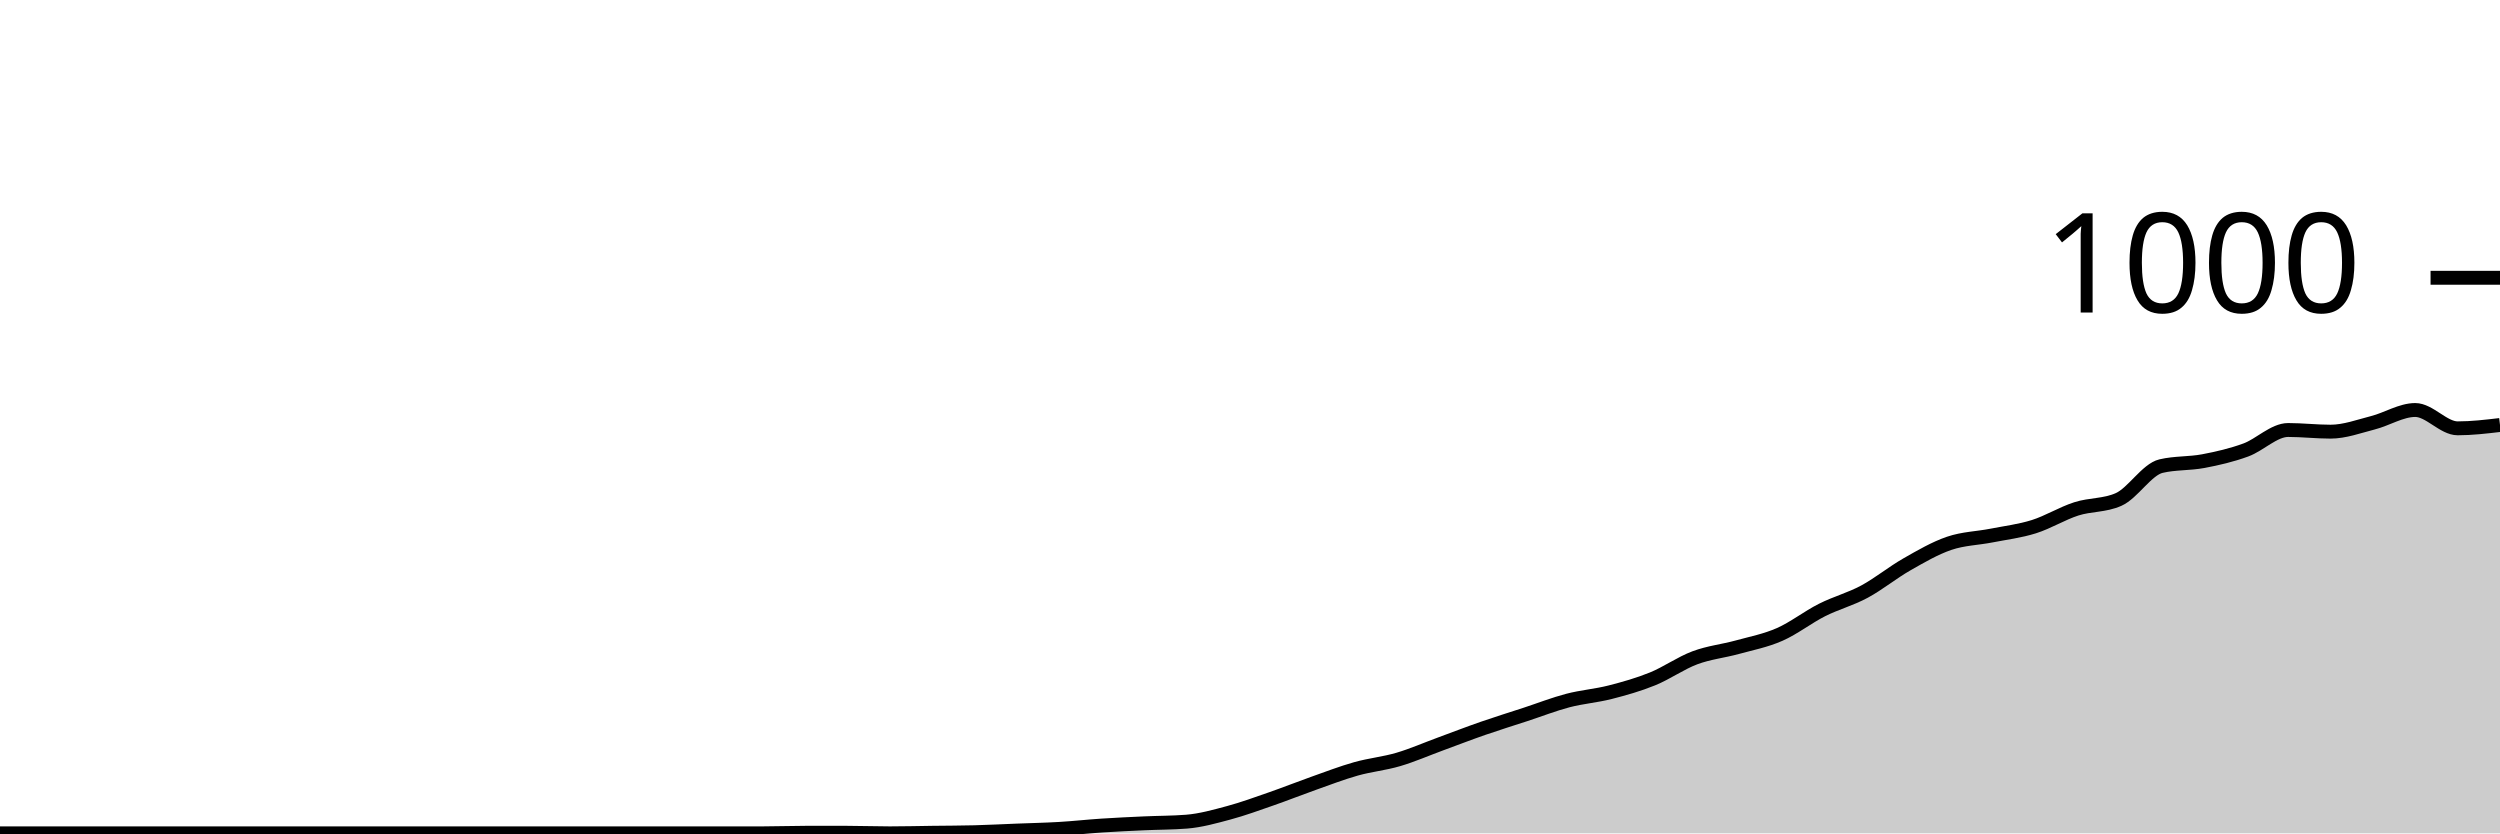
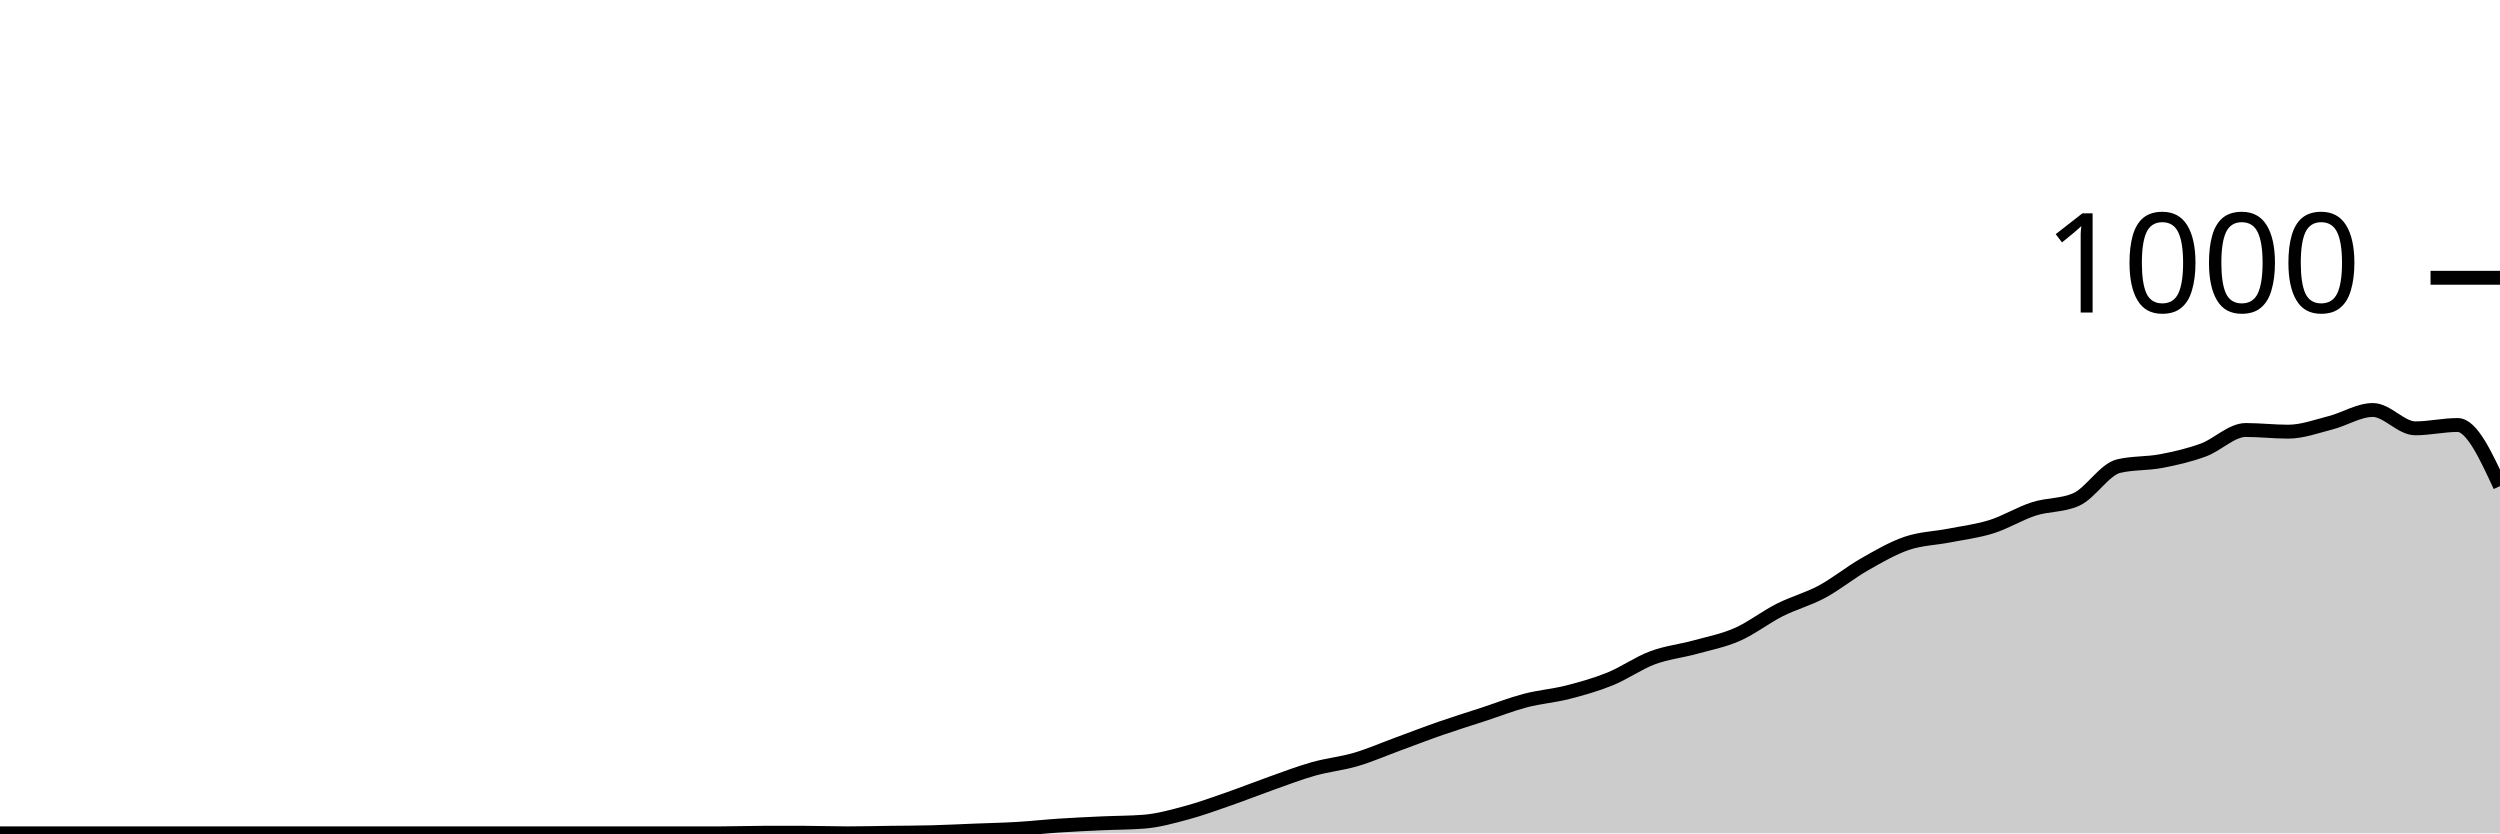
<svg xmlns="http://www.w3.org/2000/svg" viewBox="0 0 180 60">
  <g transform="translate(0,20)">
-     <path class="area" fill="rgba(0, 0, 0, 0.2)" d="M0,40C1.017,40,2.034,40,3.051,40C4.068,40,5.085,40,6.102,40C7.119,40,8.136,40,9.153,40C10.169,40,11.186,40,12.203,40C13.22,40,14.237,40,15.254,40C16.271,40,17.288,40,18.305,40C19.322,40,20.339,40,21.356,40C22.373,40,23.39,40,24.407,40C25.424,40,26.441,40,27.458,40C28.475,40,29.492,40,30.508,40C31.525,40,32.542,40,33.559,40C34.576,40,35.593,40,36.61,40C37.627,40,38.644,40,39.661,40C40.678,40,41.695,40,42.712,40C43.729,40,44.746,40,45.763,40C46.78,40,47.797,40,48.814,40C49.831,40,50.847,40,51.864,40C52.881,40,53.898,40,54.915,40C55.932,40,56.949,39.96,57.966,39.96C58.983,39.96,60,39.96,61.017,39.96C62.034,39.96,63.051,40,64.068,40C65.085,40,66.102,39.973,67.119,39.96C68.136,39.947,69.153,39.947,70.169,39.92C71.186,39.893,72.203,39.84,73.22,39.8C74.237,39.76,75.254,39.74,76.271,39.68C77.288,39.62,78.305,39.507,79.322,39.44C80.339,39.373,81.356,39.327,82.373,39.28C83.39,39.233,84.407,39.24,85.424,39.16C86.441,39.08,87.458,38.793,88.475,38.52C89.492,38.247,90.508,37.873,91.525,37.52C92.542,37.167,93.559,36.76,94.576,36.4C95.593,36.04,96.61,35.647,97.627,35.36C98.644,35.073,99.661,34.98,100.678,34.68C101.695,34.38,102.712,33.933,103.729,33.56C104.746,33.187,105.763,32.793,106.78,32.44C107.797,32.087,108.814,31.773,109.831,31.44C110.847,31.107,111.864,30.707,112.881,30.44C113.898,30.173,114.915,30.1,115.932,29.84C116.949,29.58,117.966,29.293,118.983,28.88C120,28.467,121.017,27.74,122.034,27.36C123.051,26.98,124.068,26.88,125.085,26.6C126.102,26.32,127.119,26.127,128.136,25.68C129.153,25.233,130.169,24.433,131.186,23.92C132.203,23.407,133.22,23.147,134.237,22.6C135.254,22.053,136.271,21.22,137.288,20.64C138.305,20.06,139.322,19.467,140.339,19.12C141.356,18.773,142.373,18.76,143.39,18.56C144.407,18.36,145.424,18.24,146.441,17.92C147.458,17.6,148.475,16.967,149.492,16.64C150.508,16.313,151.525,16.413,152.542,15.96C153.559,15.507,154.576,13.8,155.593,13.56C156.61,13.32,157.627,13.393,158.644,13.2C159.661,13.007,160.678,12.773,161.695,12.4C162.712,12.027,163.729,10.96,164.746,10.96C165.763,10.96,166.78,11.08,167.797,11.08C168.814,11.08,169.831,10.7,170.847,10.44C171.864,10.18,172.881,9.52,173.898,9.52C174.915,9.52,175.932,10.84,176.949,10.84C177.966,10.84,178.983,10.72,180,10.6L180,40C178.983,40,177.966,40,176.949,40C175.932,40,174.915,40,173.898,40C172.881,40,171.864,40,170.847,40C169.831,40,168.814,40,167.797,40C166.78,40,165.763,40,164.746,40C163.729,40,162.712,40,161.695,40C160.678,40,159.661,40,158.644,40C157.627,40,156.61,40,155.593,40C154.576,40,153.559,40,152.542,40C151.525,40,150.508,40,149.492,40C148.475,40,147.458,40,146.441,40C145.424,40,144.407,40,143.39,40C142.373,40,141.356,40,140.339,40C139.322,40,138.305,40,137.288,40C136.271,40,135.254,40,134.237,40C133.22,40,132.203,40,131.186,40C130.169,40,129.153,40,128.136,40C127.119,40,126.102,40,125.085,40C124.068,40,123.051,40,122.034,40C121.017,40,120,40,118.983,40C117.966,40,116.949,40,115.932,40C114.915,40,113.898,40,112.881,40C111.864,40,110.847,40,109.831,40C108.814,40,107.797,40,106.78,40C105.763,40,104.746,40,103.729,40C102.712,40,101.695,40,100.678,40C99.661,40,98.644,40,97.627,40C96.61,40,95.593,40,94.576,40C93.559,40,92.542,40,91.525,40C90.508,40,89.492,40,88.475,40C87.458,40,86.441,40,85.424,40C84.407,40,83.39,40,82.373,40C81.356,40,80.339,40,79.322,40C78.305,40,77.288,40,76.271,40C75.254,40,74.237,40,73.22,40C72.203,40,71.186,40,70.169,40C69.153,40,68.136,40,67.119,40C66.102,40,65.085,40,64.068,40C63.051,40,62.034,40,61.017,40C60,40,58.983,40,57.966,40C56.949,40,55.932,40,54.915,40C53.898,40,52.881,40,51.864,40C50.847,40,49.831,40,48.814,40C47.797,40,46.78,40,45.763,40C44.746,40,43.729,40,42.712,40C41.695,40,40.678,40,39.661,40C38.644,40,37.627,40,36.61,40C35.593,40,34.576,40,33.559,40C32.542,40,31.525,40,30.508,40C29.492,40,28.475,40,27.458,40C26.441,40,25.424,40,24.407,40C23.39,40,22.373,40,21.356,40C20.339,40,19.322,40,18.305,40C17.288,40,16.271,40,15.254,40C14.237,40,13.22,40,12.203,40C11.186,40,10.169,40,9.153,40C8.136,40,7.119,40,6.102,40C5.085,40,4.068,40,3.051,40C2.034,40,1.017,40,0,40Z" />
-     <path class="line" stroke="black" fill="none" d="M0,40C1.017,40,2.034,40,3.051,40C4.068,40,5.085,40,6.102,40C7.119,40,8.136,40,9.153,40C10.169,40,11.186,40,12.203,40C13.22,40,14.237,40,15.254,40C16.271,40,17.288,40,18.305,40C19.322,40,20.339,40,21.356,40C22.373,40,23.39,40,24.407,40C25.424,40,26.441,40,27.458,40C28.475,40,29.492,40,30.508,40C31.525,40,32.542,40,33.559,40C34.576,40,35.593,40,36.61,40C37.627,40,38.644,40,39.661,40C40.678,40,41.695,40,42.712,40C43.729,40,44.746,40,45.763,40C46.78,40,47.797,40,48.814,40C49.831,40,50.847,40,51.864,40C52.881,40,53.898,40,54.915,40C55.932,40,56.949,39.96,57.966,39.96C58.983,39.96,60,39.96,61.017,39.96C62.034,39.96,63.051,40,64.068,40C65.085,40,66.102,39.973,67.119,39.96C68.136,39.947,69.153,39.947,70.169,39.92C71.186,39.893,72.203,39.84,73.22,39.8C74.237,39.76,75.254,39.74,76.271,39.68C77.288,39.62,78.305,39.507,79.322,39.44C80.339,39.373,81.356,39.327,82.373,39.28C83.39,39.233,84.407,39.24,85.424,39.16C86.441,39.08,87.458,38.793,88.475,38.52C89.492,38.247,90.508,37.873,91.525,37.52C92.542,37.167,93.559,36.76,94.576,36.4C95.593,36.04,96.61,35.647,97.627,35.36C98.644,35.073,99.661,34.98,100.678,34.68C101.695,34.38,102.712,33.933,103.729,33.56C104.746,33.187,105.763,32.793,106.78,32.44C107.797,32.087,108.814,31.773,109.831,31.44C110.847,31.107,111.864,30.707,112.881,30.44C113.898,30.173,114.915,30.1,115.932,29.84C116.949,29.58,117.966,29.293,118.983,28.88C120,28.467,121.017,27.74,122.034,27.36C123.051,26.98,124.068,26.88,125.085,26.6C126.102,26.32,127.119,26.127,128.136,25.68C129.153,25.233,130.169,24.433,131.186,23.92C132.203,23.407,133.22,23.147,134.237,22.6C135.254,22.053,136.271,21.22,137.288,20.64C138.305,20.06,139.322,19.467,140.339,19.12C141.356,18.773,142.373,18.76,143.39,18.56C144.407,18.36,145.424,18.24,146.441,17.92C147.458,17.6,148.475,16.967,149.492,16.64C150.508,16.313,151.525,16.413,152.542,15.96C153.559,15.507,154.576,13.8,155.593,13.56C156.61,13.32,157.627,13.393,158.644,13.2C159.661,13.007,160.678,12.773,161.695,12.4C162.712,12.027,163.729,10.96,164.746,10.96C165.763,10.96,166.78,11.08,167.797,11.08C168.814,11.08,169.831,10.7,170.847,10.44C171.864,10.18,172.881,9.52,173.898,9.52C174.915,9.52,175.932,10.84,176.949,10.84C177.966,10.84,178.983,10.72,180,10.6" />
+     <path class="area" fill="rgba(0, 0, 0, 0.2)" d="M0,40C1.017,40,2.034,40,3.051,40C4.068,40,5.085,40,6.102,40C7.119,40,8.136,40,9.153,40C10.169,40,11.186,40,12.203,40C13.22,40,14.237,40,15.254,40C16.271,40,17.288,40,18.305,40C19.322,40,20.339,40,21.356,40C22.373,40,23.39,40,24.407,40C25.424,40,26.441,40,27.458,40C28.475,40,29.492,40,30.508,40C31.525,40,32.542,40,33.559,40C34.576,40,35.593,40,36.61,40C37.627,40,38.644,40,39.661,40C40.678,40,41.695,40,42.712,40C43.729,40,44.746,40,45.763,40C46.78,40,47.797,40,48.814,40C49.831,40,50.847,40,51.864,40C52.881,40,53.898,39.96,54.915,39.96C55.932,39.96,56.949,39.96,57.966,39.96C58.983,39.96,60,40,61.017,40C62.034,40,63.051,39.973,64.068,39.96C65.085,39.947,66.102,39.947,67.119,39.92C68.136,39.893,69.153,39.84,70.169,39.8C71.186,39.76,72.203,39.74,73.22,39.68C74.237,39.62,75.254,39.507,76.271,39.44C77.288,39.373,78.305,39.327,79.322,39.28C80.339,39.233,81.356,39.24,82.373,39.16C83.39,39.08,84.407,38.793,85.424,38.52C86.441,38.247,87.458,37.873,88.475,37.52C89.492,37.167,90.508,36.76,91.525,36.4C92.542,36.04,93.559,35.647,94.576,35.36C95.593,35.073,96.61,34.98,97.627,34.68C98.644,34.38,99.661,33.933,100.678,33.56C101.695,33.187,102.712,32.793,103.729,32.44C104.746,32.087,105.763,31.773,106.78,31.44C107.797,31.107,108.814,30.707,109.831,30.44C110.847,30.173,111.864,30.1,112.881,29.84C113.898,29.58,114.915,29.293,115.932,28.88C116.949,28.467,117.966,27.74,118.983,27.36C120,26.98,121.017,26.88,122.034,26.6C123.051,26.32,124.068,26.127,125.085,25.68C126.102,25.233,127.119,24.433,128.136,23.92C129.153,23.407,130.169,23.147,131.186,22.6C132.203,22.053,133.22,21.22,134.237,20.64C135.254,20.06,136.271,19.467,137.288,19.12C138.305,18.773,139.322,18.76,140.339,18.56C141.356,18.36,142.373,18.24,143.39,17.92C144.407,17.6,145.424,16.967,146.441,16.64C147.458,16.313,148.475,16.413,149.492,15.96C150.508,15.507,151.525,13.8,152.542,13.56C153.559,13.32,154.576,13.393,155.593,13.2C156.61,13.007,157.627,12.773,158.644,12.4C159.661,12.027,160.678,10.96,161.695,10.96C162.712,10.96,163.729,11.08,164.746,11.08C165.763,11.08,166.78,10.7,167.797,10.44C168.814,10.18,169.831,9.52,170.847,9.52C171.864,9.52,172.881,10.84,173.898,10.84C174.915,10.84,175.932,10.6,176.949,10.6C177.966,10.6,178.983,12.8,180,15L180,40C178.983,40,177.966,40,176.949,40C175.932,40,174.915,40,173.898,40C172.881,40,171.864,40,170.847,40C169.831,40,168.814,40,167.797,40C166.78,40,165.763,40,164.746,40C163.729,40,162.712,40,161.695,40C160.678,40,159.661,40,158.644,40C157.627,40,156.61,40,155.593,40C154.576,40,153.559,40,152.542,40C151.525,40,150.508,40,149.492,40C148.475,40,147.458,40,146.441,40C145.424,40,144.407,40,143.39,40C142.373,40,141.356,40,140.339,40C139.322,40,138.305,40,137.288,40C136.271,40,135.254,40,134.237,40C133.22,40,132.203,40,131.186,40C130.169,40,129.153,40,128.136,40C127.119,40,126.102,40,125.085,40C124.068,40,123.051,40,122.034,40C121.017,40,120,40,118.983,40C117.966,40,116.949,40,115.932,40C114.915,40,113.898,40,112.881,40C111.864,40,110.847,40,109.831,40C108.814,40,107.797,40,106.78,40C105.763,40,104.746,40,103.729,40C102.712,40,101.695,40,100.678,40C99.661,40,98.644,40,97.627,40C96.61,40,95.593,40,94.576,40C93.559,40,92.542,40,91.525,40C90.508,40,89.492,40,88.475,40C87.458,40,86.441,40,85.424,40C84.407,40,83.39,40,82.373,40C81.356,40,80.339,40,79.322,40C78.305,40,77.288,40,76.271,40C75.254,40,74.237,40,73.22,40C72.203,40,71.186,40,70.169,40C69.153,40,68.136,40,67.119,40C66.102,40,65.085,40,64.068,40C63.051,40,62.034,40,61.017,40C60,40,58.983,40,57.966,40C56.949,40,55.932,40,54.915,40C53.898,40,52.881,40,51.864,40C50.847,40,49.831,40,48.814,40C47.797,40,46.78,40,45.763,40C44.746,40,43.729,40,42.712,40C41.695,40,40.678,40,39.661,40C38.644,40,37.627,40,36.61,40C35.593,40,34.576,40,33.559,40C32.542,40,31.525,40,30.508,40C29.492,40,28.475,40,27.458,40C26.441,40,25.424,40,24.407,40C23.39,40,22.373,40,21.356,40C20.339,40,19.322,40,18.305,40C17.288,40,16.271,40,15.254,40C14.237,40,13.22,40,12.203,40C11.186,40,10.169,40,9.153,40C8.136,40,7.119,40,6.102,40C5.085,40,4.068,40,3.051,40C2.034,40,1.017,40,0,40Z" />
+     <path class="line" stroke="black" fill="none" d="M0,40C1.017,40,2.034,40,3.051,40C4.068,40,5.085,40,6.102,40C7.119,40,8.136,40,9.153,40C10.169,40,11.186,40,12.203,40C13.22,40,14.237,40,15.254,40C16.271,40,17.288,40,18.305,40C19.322,40,20.339,40,21.356,40C22.373,40,23.39,40,24.407,40C25.424,40,26.441,40,27.458,40C28.475,40,29.492,40,30.508,40C31.525,40,32.542,40,33.559,40C34.576,40,35.593,40,36.61,40C37.627,40,38.644,40,39.661,40C40.678,40,41.695,40,42.712,40C43.729,40,44.746,40,45.763,40C46.78,40,47.797,40,48.814,40C49.831,40,50.847,40,51.864,40C52.881,40,53.898,39.96,54.915,39.96C55.932,39.96,56.949,39.96,57.966,39.96C58.983,39.96,60,40,61.017,40C62.034,40,63.051,39.973,64.068,39.96C65.085,39.947,66.102,39.947,67.119,39.92C68.136,39.893,69.153,39.84,70.169,39.8C71.186,39.76,72.203,39.74,73.22,39.68C74.237,39.62,75.254,39.507,76.271,39.44C77.288,39.373,78.305,39.327,79.322,39.28C80.339,39.233,81.356,39.24,82.373,39.16C83.39,39.08,84.407,38.793,85.424,38.52C86.441,38.247,87.458,37.873,88.475,37.52C89.492,37.167,90.508,36.76,91.525,36.4C92.542,36.04,93.559,35.647,94.576,35.36C95.593,35.073,96.61,34.98,97.627,34.68C98.644,34.38,99.661,33.933,100.678,33.56C101.695,33.187,102.712,32.793,103.729,32.44C104.746,32.087,105.763,31.773,106.78,31.44C107.797,31.107,108.814,30.707,109.831,30.44C110.847,30.173,111.864,30.1,112.881,29.84C113.898,29.58,114.915,29.293,115.932,28.88C116.949,28.467,117.966,27.74,118.983,27.36C120,26.98,121.017,26.88,122.034,26.6C123.051,26.32,124.068,26.127,125.085,25.68C126.102,25.233,127.119,24.433,128.136,23.92C129.153,23.407,130.169,23.147,131.186,22.6C132.203,22.053,133.22,21.22,134.237,20.64C135.254,20.06,136.271,19.467,137.288,19.12C138.305,18.773,139.322,18.76,140.339,18.56C141.356,18.36,142.373,18.24,143.39,17.92C144.407,17.6,145.424,16.967,146.441,16.64C147.458,16.313,148.475,16.413,149.492,15.96C150.508,15.507,151.525,13.8,152.542,13.56C153.559,13.32,154.576,13.393,155.593,13.2C156.61,13.007,157.627,12.773,158.644,12.4C159.661,12.027,160.678,10.96,161.695,10.96C162.712,10.96,163.729,11.08,164.746,11.08C165.763,11.08,166.78,10.7,167.797,10.44C168.814,10.18,169.831,9.52,170.847,9.52C171.864,9.52,172.881,10.84,173.898,10.84C174.915,10.84,175.932,10.6,176.949,10.6C177.966,10.6,178.983,12.8,180,15" />
    <path class="axis-ceiling" stroke-width="1" stroke="black" fill="none" d="M175,0L180,0" />
    <text class="axis-ceiling-label" font-family="sans-serif" text-anchor="end" font-size="10px" x="170" y="2.5">1000</text>
  </g>
</svg>
